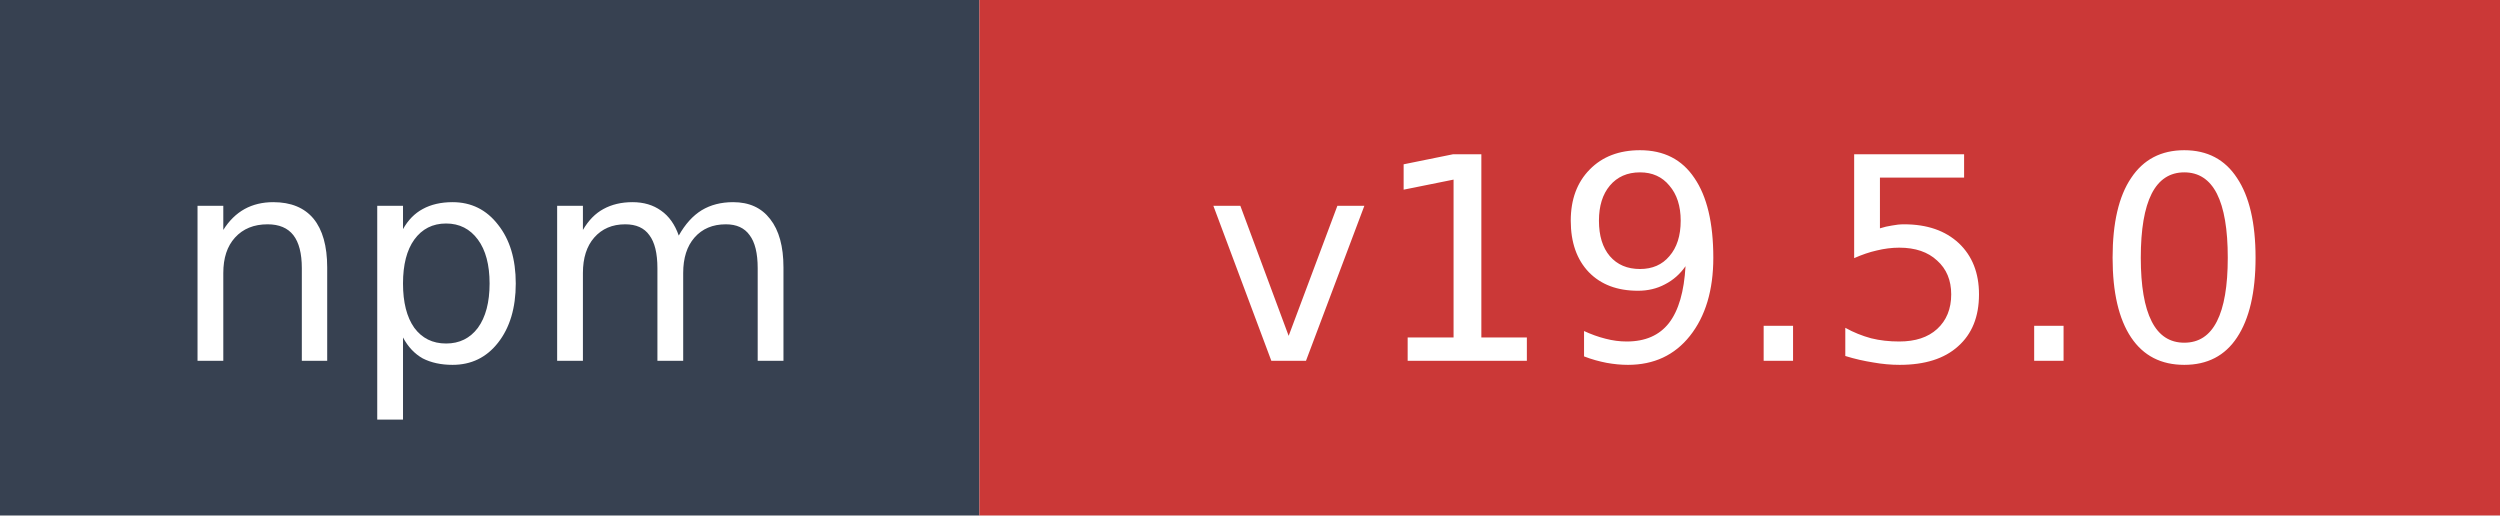
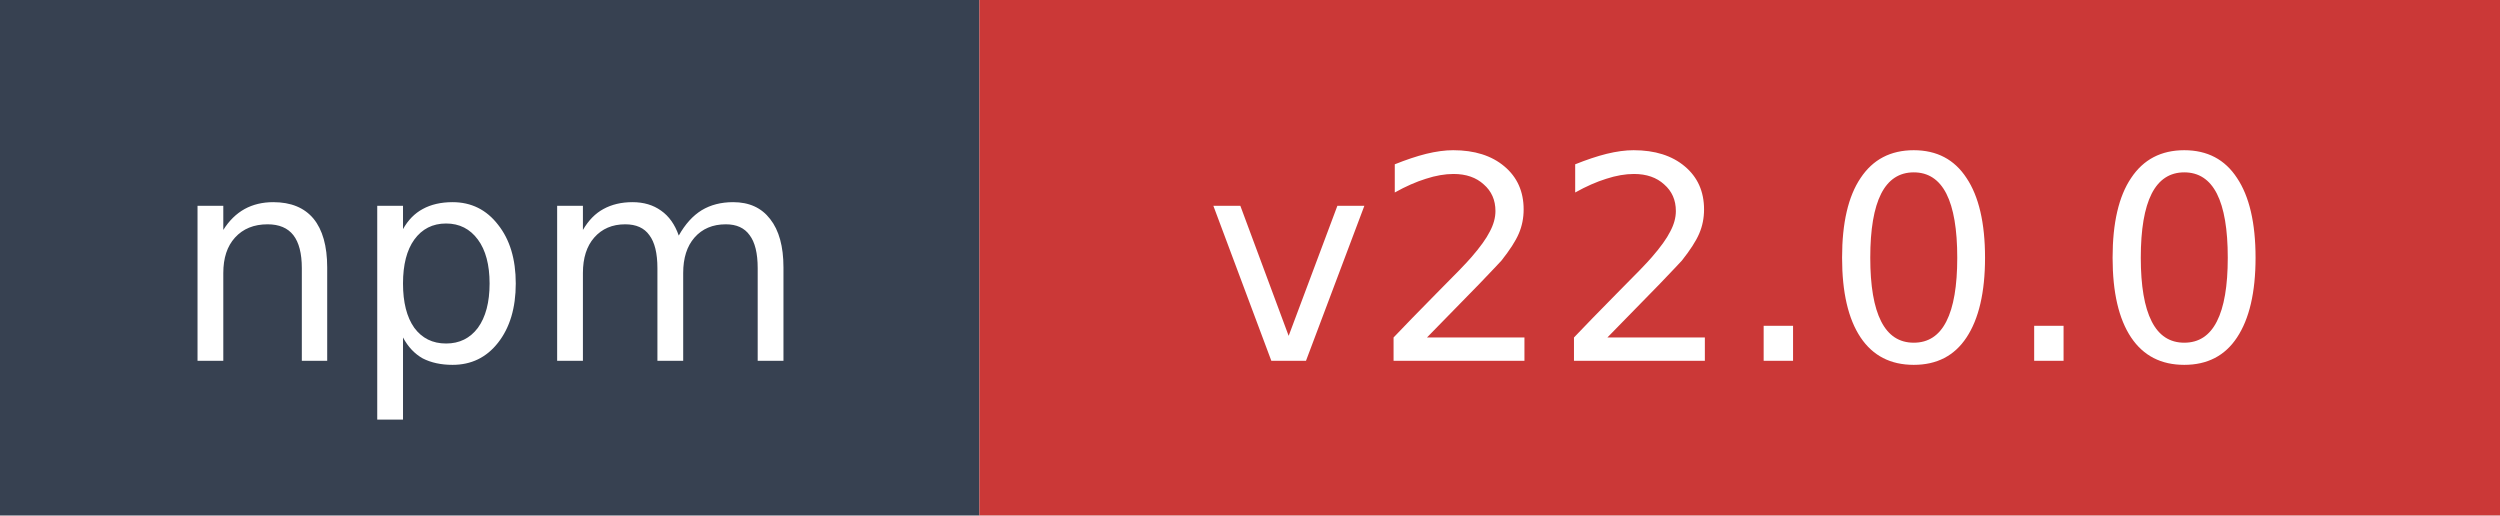
- <svg xmlns="http://www.w3.org/2000/svg" width="97" height="20" role="img" aria-label="npm: v19.5.0">
+ <svg xmlns="http://www.w3.org/2000/svg" width="97" height="20" role="img" aria-label="npm: v22.0.0">
  <rect width="38" height="20" fill="#374151" />
  <rect x="38" width="59" height="20" fill="#cb3837" />
  <text x="19" y="14" fill="#ffffff" font-family="Verdana,Geneva,DejaVu Sans,sans-serif" font-size="11" text-anchor="middle">npm</text>
-   <text x="67.5" y="14" fill="#ffffff" font-family="Verdana,Geneva,DejaVu Sans,sans-serif" font-size="11" text-anchor="middle">v19.5.0</text>
+   <text x="67.5" y="14" fill="#ffffff" font-family="Verdana,Geneva,DejaVu Sans,sans-serif" font-size="11" text-anchor="middle">v22.0.0</text>
</svg>
